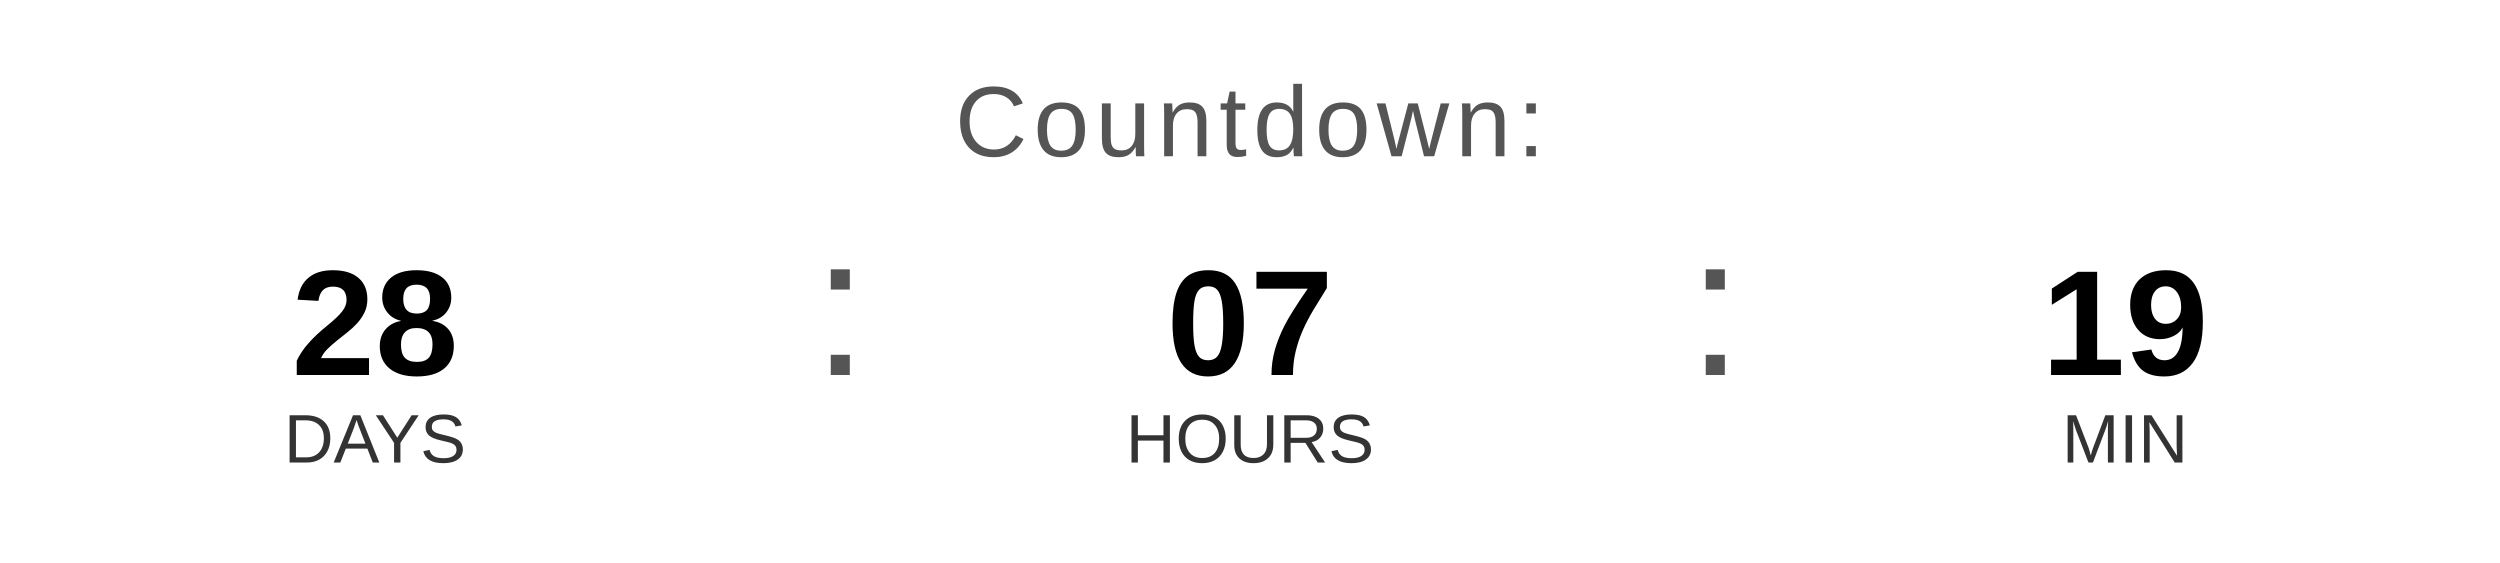
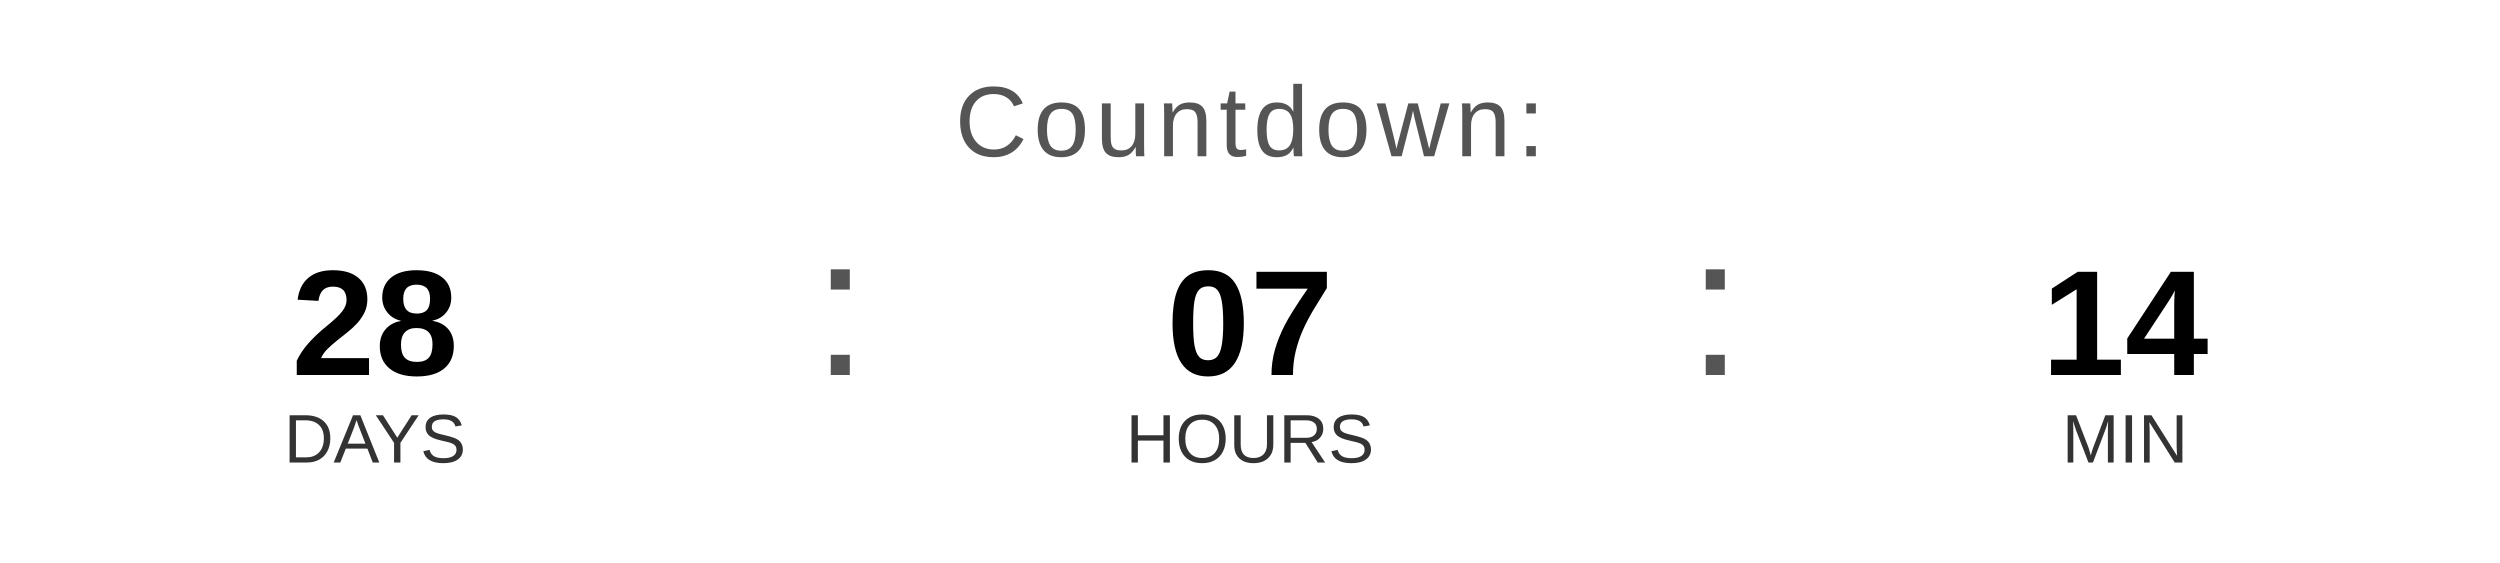
<svg xmlns="http://www.w3.org/2000/svg" width="400" height="90" viewBox="0 0 400 90">
  <text x="200" y="25" font-family="Arial, Helvetica, sans-serif" font-size="16" fill="#555555" text-anchor="middle" letter-spacing="1">
    Countdown:
  </text>
  <text x="60" y="60" font-family="Arial, Helvetica, sans-serif" font-size="24" font-weight="bold" fill="#000000" text-anchor="middle">28</text>
  <text x="60" y="74" font-family="Arial, Helvetica, sans-serif" font-size="11" fill="#333333" text-anchor="middle">DAYS</text>
  <text x="130" y="60" font-family="Arial, sans-serif" font-size="32" fill="#555555">:</text>
  <text x="200" y="60" font-family="Arial, Helvetica, sans-serif" font-size="24" font-weight="bold" fill="#000000" text-anchor="middle">07</text>
  <text x="200" y="74" font-family="Arial, Helvetica, sans-serif" font-size="11" fill="#333333" text-anchor="middle">HOURS</text>
  <text x="270" y="60" font-family="Arial, sans-serif" font-size="32" fill="#555555">:</text>
-   <text x="340" y="60" font-family="Arial, Helvetica, sans-serif" font-size="24" font-weight="bold" fill="#000000" text-anchor="middle">19</text>
+   <text x="340" y="60" font-family="Arial, Helvetica, sans-serif" font-size="24" font-weight="bold" fill="#000000" text-anchor="middle">14</text>
  <text x="340" y="74" font-family="Arial, Helvetica, sans-serif" font-size="11" fill="#333333" text-anchor="middle">MIN</text>
</svg>
